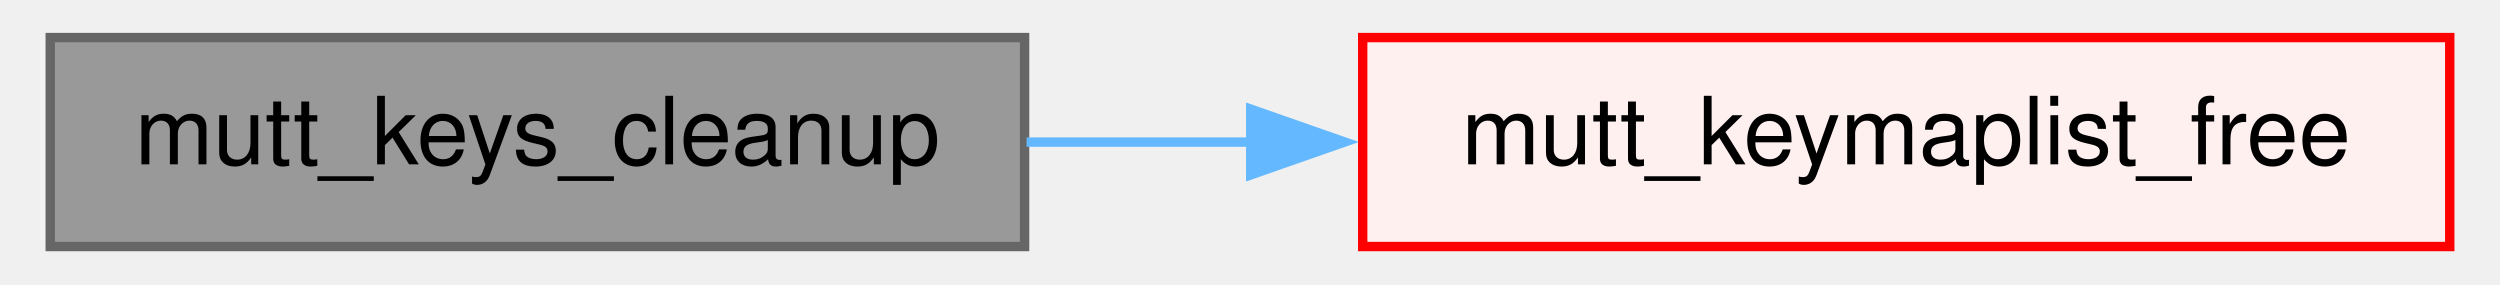
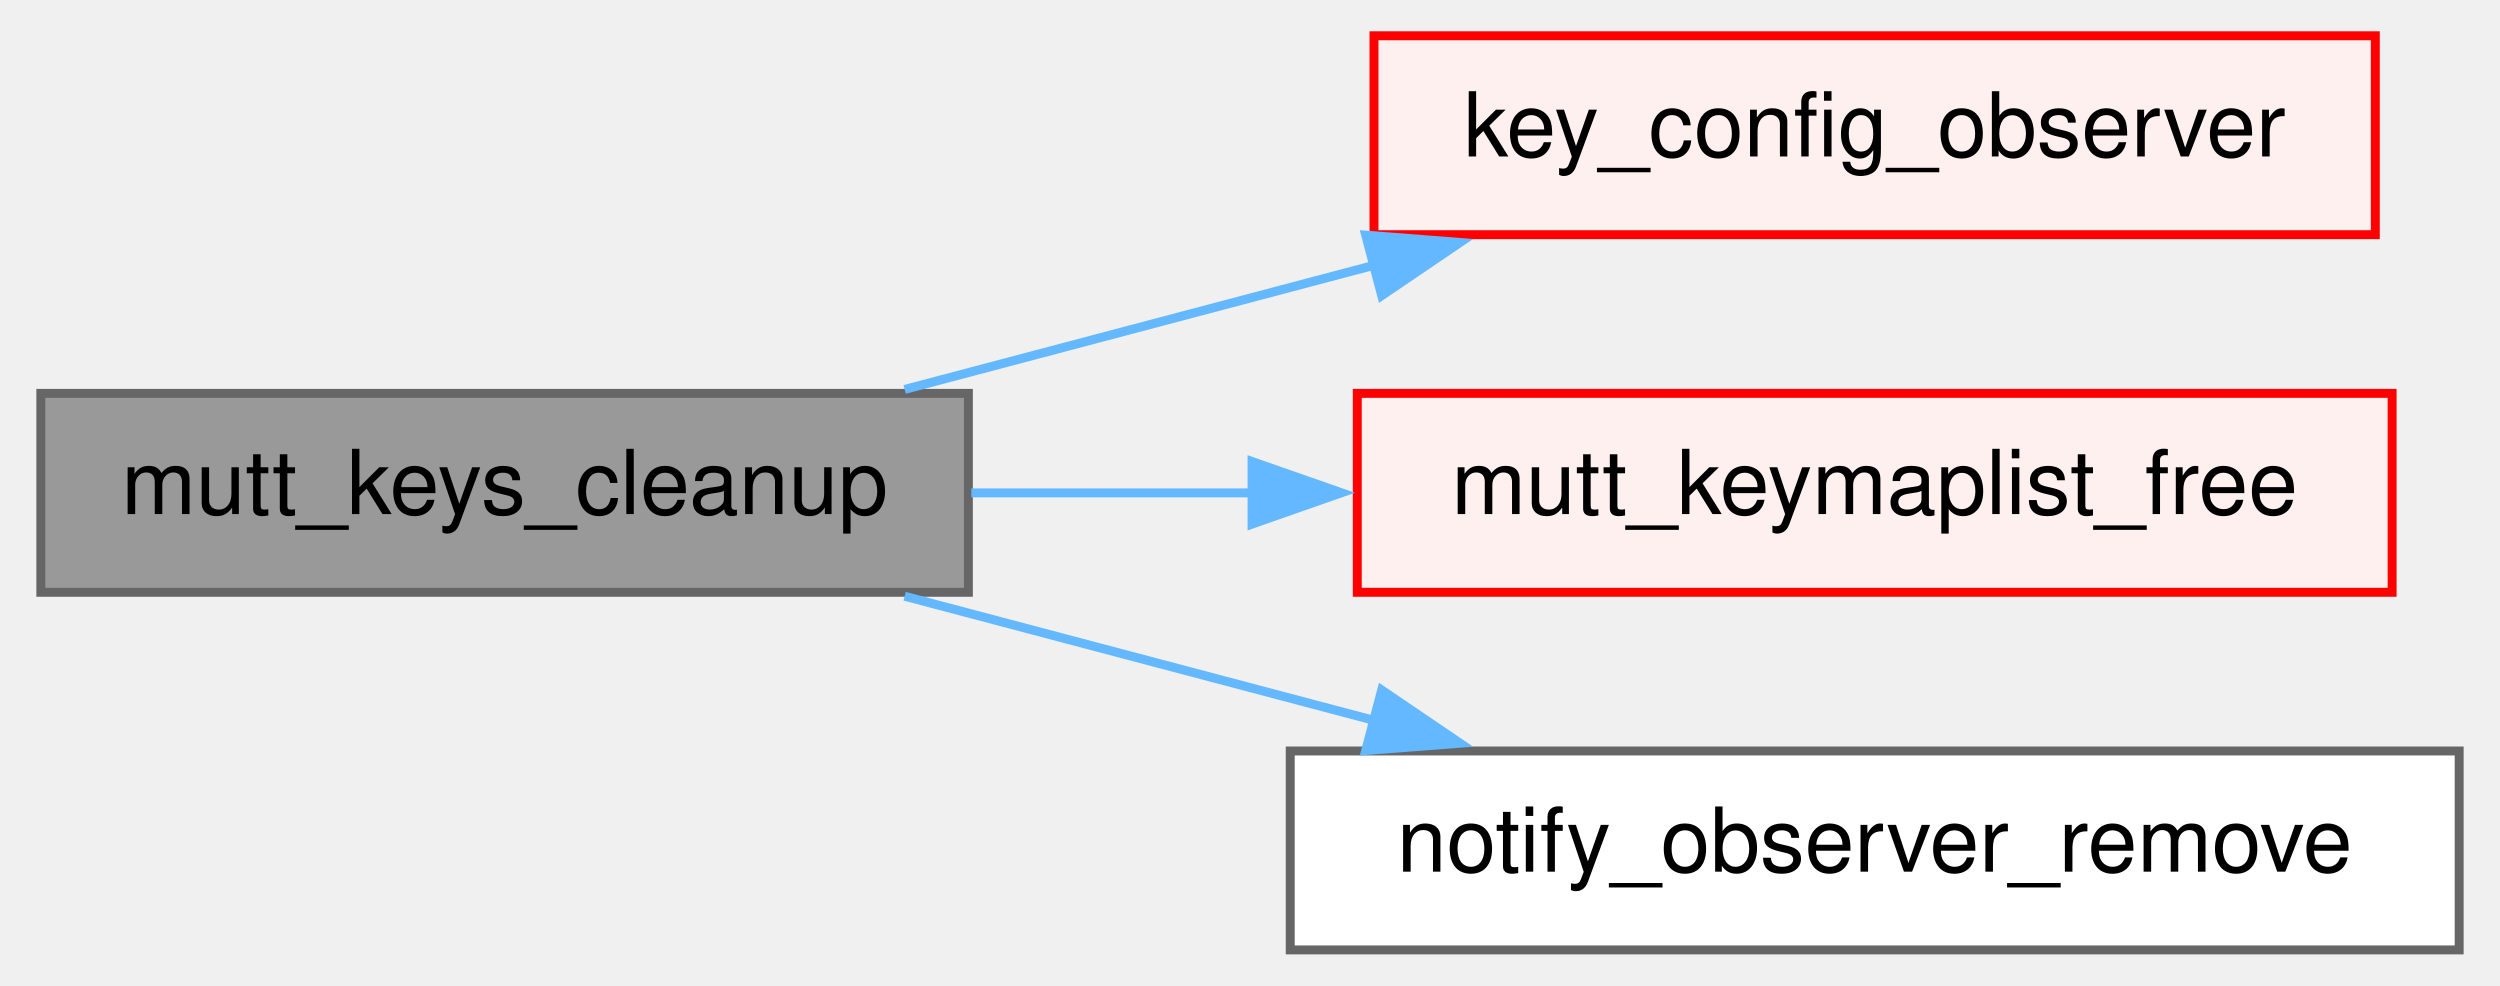
- <svg xmlns="http://www.w3.org/2000/svg" xmlns:xlink="http://www.w3.org/1999/xlink" width="264pt" height="30pt" viewBox="0.00 0.00 263.50 30.25">
-   <g id="graph0" class="graph" transform="scale(1 1) rotate(0) translate(4 26.25)">
+ <svg xmlns="http://www.w3.org/2000/svg" xmlns:xlink="http://www.w3.org/1999/xlink" width="279pt" height="110pt" viewBox="0.00 0.00 278.50 110.25">
+   <g id="graph0" class="graph" transform="scale(1 1) rotate(0) translate(4 106.25)">
    <g id="Node000001" class="node">
      <g id="a_Node000001">
        <a xlink:title="Free the key maps.">
-           <polygon fill="#999999" stroke="#666666" points="103.75,-22.25 0,-22.25 0,0 103.75,0 103.75,-22.25" />
-           <text text-anchor="middle" x="51.88" y="-8.75" font-family="Helvetica,sans-Serif" font-size="10.00">mutt_keys_cleanup</text>
+           <polygon fill="#999999" stroke="#666666" points="103.75,-62.25 0,-62.25 0,-40 103.75,-40 103.75,-62.25" />
+           <text text-anchor="middle" x="51.88" y="-48.75" font-family="Helvetica,sans-Serif" font-size="10.00">mutt_keys_cleanup</text>
        </a>
      </g>
    </g>
    <g id="Node000002" class="node">
      <g id="a_Node000002">
-         <a xlink:href="init_8c.html#adbdc88cb4c82ae41499789c72281a4f2" target="_top" xlink:title="Free a List of Keymaps.">
-           <polygon fill="#fff0f0" stroke="red" points="255.5,-22.25 139.75,-22.25 139.75,0 255.5,0 255.5,-22.25" />
-           <text text-anchor="middle" x="197.62" y="-8.75" font-family="Helvetica,sans-Serif" font-size="10.00">mutt_keymaplist_free</text>
+         <a xlink:href="group__observer__api.html#ga4208ad63c385bf06a7034cab9b87f1fc" target="_top" xlink:title="Notification that a Config Variable has changed - Implements observer_t -.">
+           <polygon fill="#fff0f0" stroke="red" points="261.12,-102.25 149.12,-102.25 149.12,-80 261.12,-80 261.12,-102.25" />
+           <text text-anchor="middle" x="205.12" y="-88.75" font-family="Helvetica,sans-Serif" font-size="10.00">key_config_observer</text>
        </a>
      </g>
    </g>
    <g id="edge1_Node000001_Node000002" class="edge">
      <g id="a_edge1_Node000001_Node000002">
        <a xlink:title=" ">
-           <path fill="none" stroke="#63b8ff" d="M103.96,-11.12C111.75,-11.12 119.89,-11.12 127.98,-11.12" />
-           <polygon fill="#63b8ff" stroke="#63b8ff" points="127.83,-14.63 137.83,-11.13 127.83,-7.63 127.83,-14.63" />
+           <path fill="none" stroke="#63b8ff" d="M96.62,-62.69C113.01,-67.03 131.85,-72.01 149.13,-76.58" />
+           <polygon fill="#63b8ff" stroke="#63b8ff" points="148.19,-79.95 158.75,-79.13 149.98,-73.18 148.19,-79.95" />
+         </a>
+       </g>
+     </g>
+     <g id="Node000038" class="node">
+       <g id="a_Node000038">
+         <a xlink:href="init_8c.html#adbdc88cb4c82ae41499789c72281a4f2" target="_top" xlink:title="Free a List of Keymaps.">
+           <polygon fill="#fff0f0" stroke="red" points="263,-62.25 147.25,-62.25 147.25,-40 263,-40 263,-62.25" />
+           <text text-anchor="middle" x="205.12" y="-48.75" font-family="Helvetica,sans-Serif" font-size="10.00">mutt_keymaplist_free</text>
+         </a>
+       </g>
+     </g>
+     <g id="edge2_Node000001_Node000038" class="edge">
+       <g id="a_edge2_Node000001_Node000038">
+         <a xlink:title=" ">
+           <path fill="none" stroke="#63b8ff" d="M104.08,-51.12C114.21,-51.12 125,-51.12 135.6,-51.12" />
+           <polygon fill="#63b8ff" stroke="#63b8ff" points="135.48,-54.63 145.48,-51.13 135.48,-47.63 135.48,-54.63" />
+         </a>
+       </g>
+     </g>
+     <g id="Node000040" class="node">
+       <g id="a_Node000040">
+         <a xlink:href="mutt_2notify_8c.html#a0cfc4087bc33bb057001e9d3a55eb2bb" target="_top" xlink:title="Remove an observer from an object.">
+           <polygon fill="white" stroke="#666666" points="270.5,-22.25 139.75,-22.25 139.75,0 270.5,0 270.5,-22.25" />
+           <text text-anchor="middle" x="205.12" y="-8.75" font-family="Helvetica,sans-Serif" font-size="10.00">notify_observer_remove</text>
+         </a>
+       </g>
+     </g>
+     <g id="edge3_Node000001_Node000040" class="edge">
+       <g id="a_edge3_Node000001_Node000040">
+         <a xlink:title=" ">
+           <path fill="none" stroke="#63b8ff" d="M96.62,-39.56C113.01,-35.22 131.85,-30.24 149.13,-25.67" />
+           <polygon fill="#63b8ff" stroke="#63b8ff" points="149.98,-29.07 158.75,-23.12 148.19,-22.3 149.98,-29.07" />
        </a>
      </g>
    </g>
  </g>
</svg>
